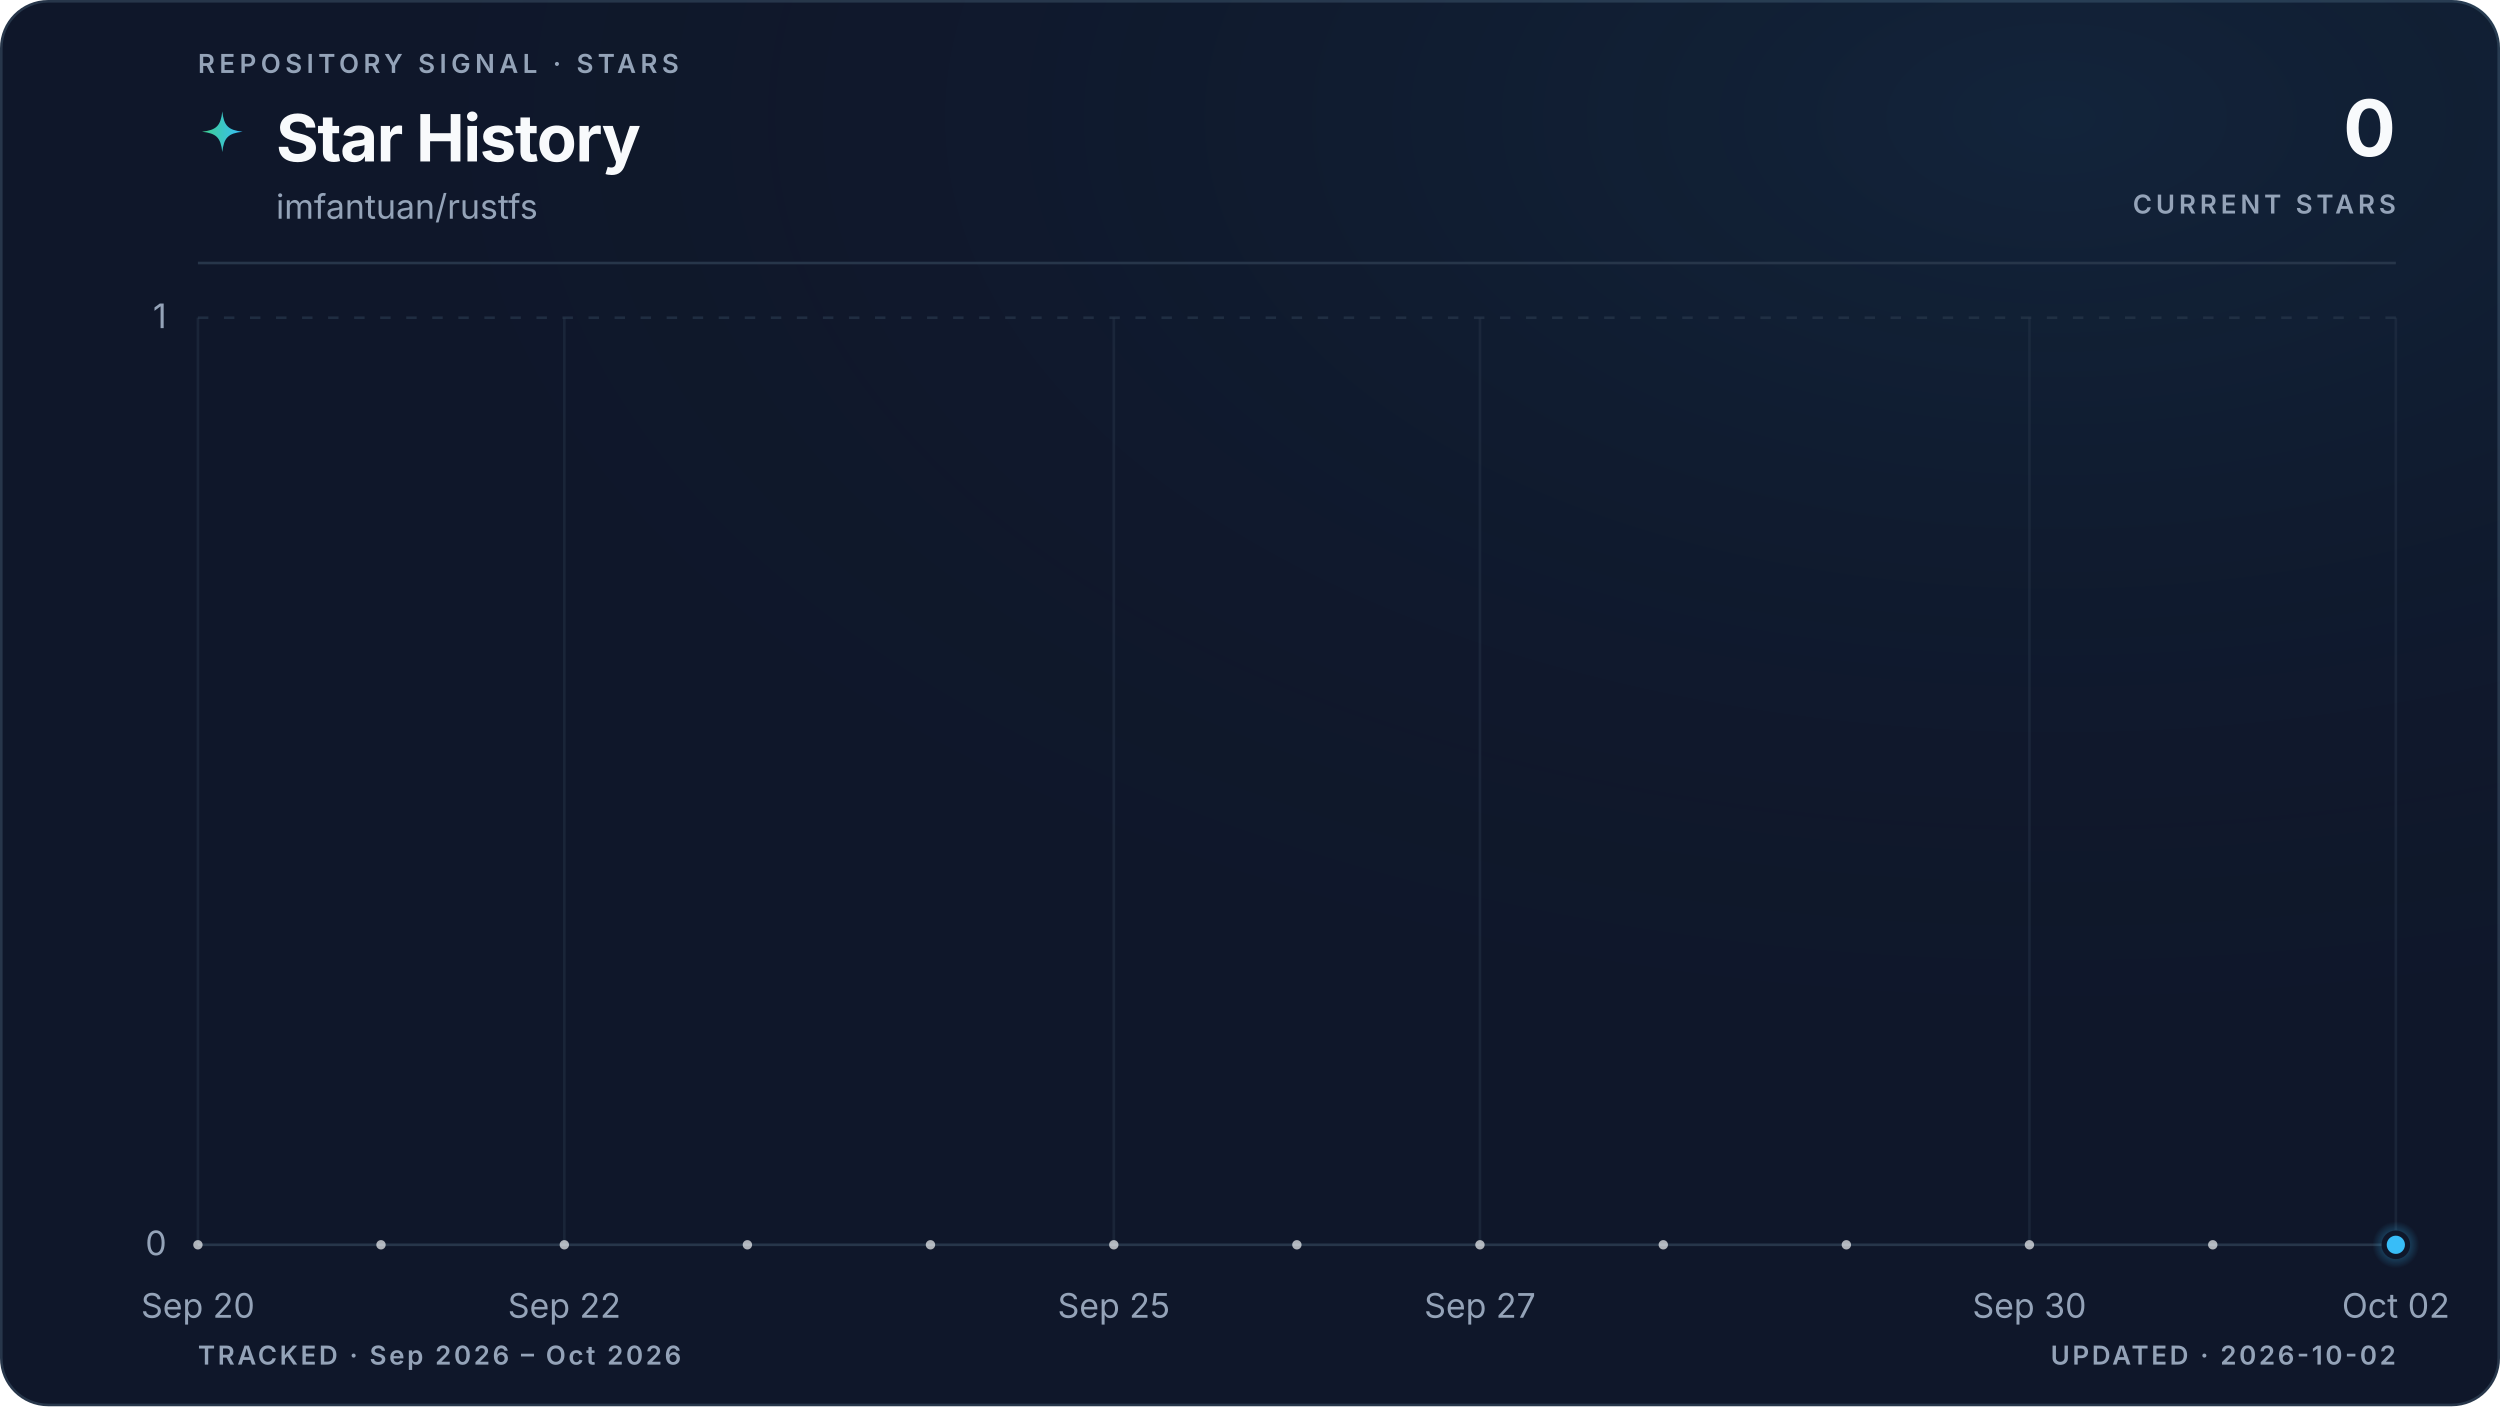
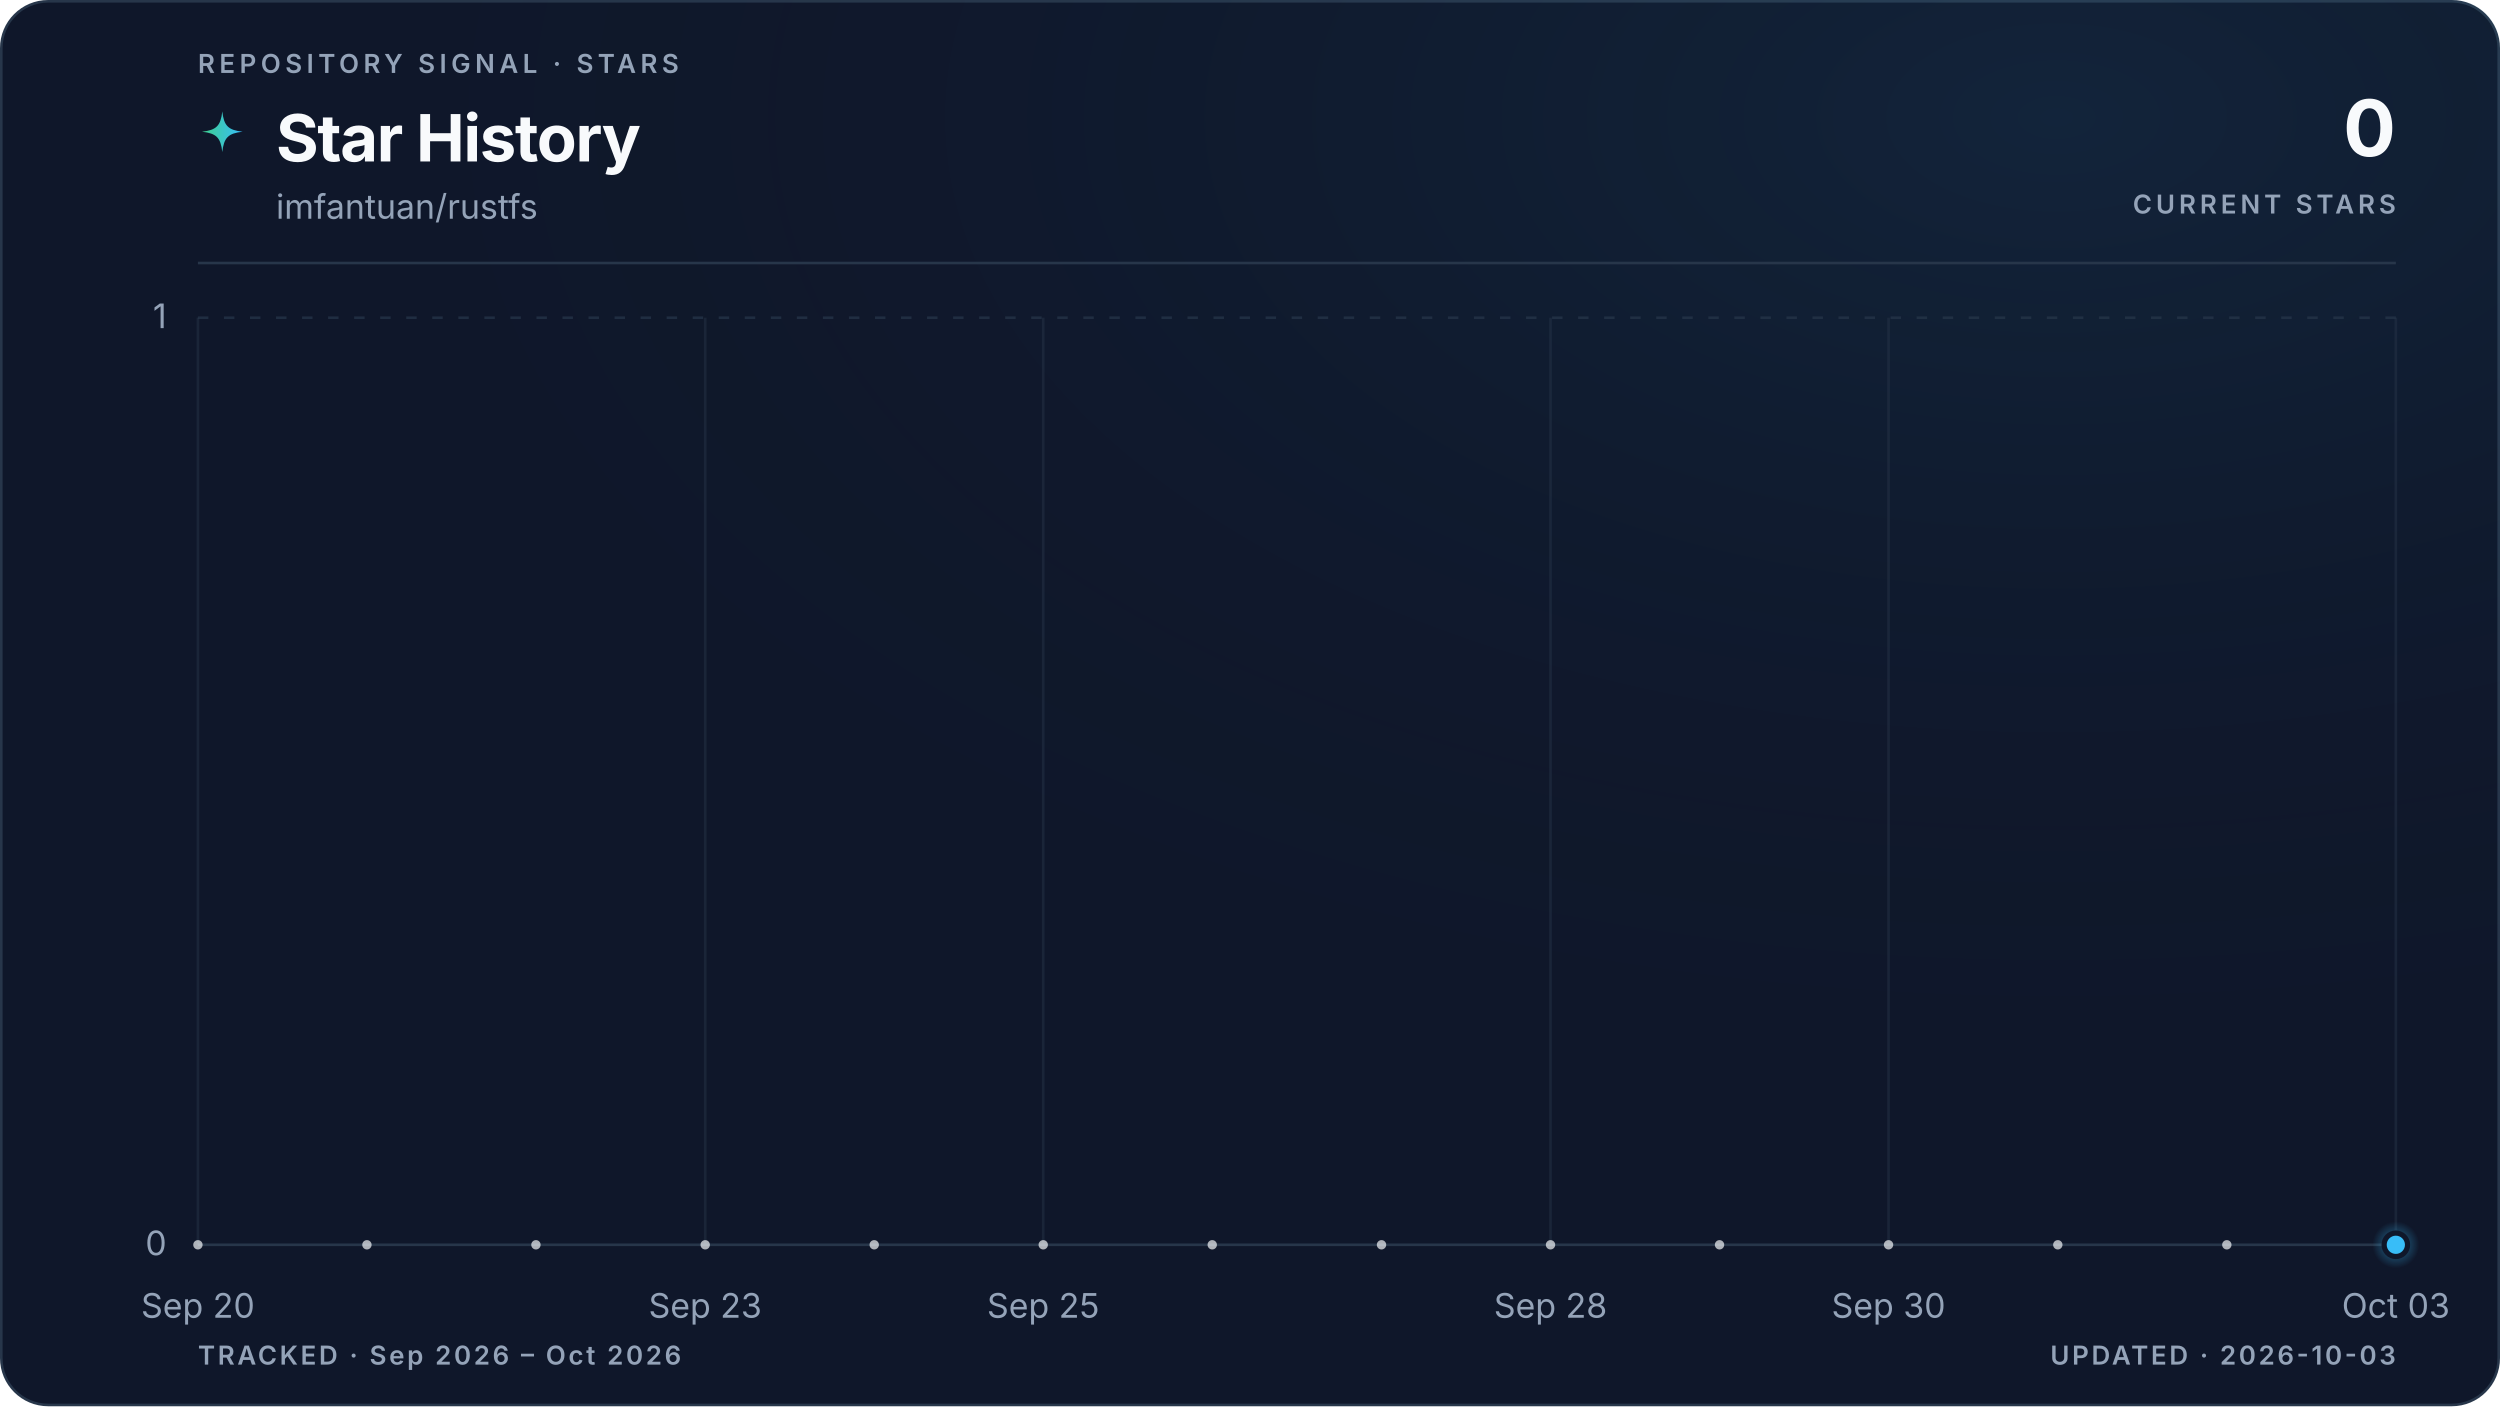
<svg xmlns="http://www.w3.org/2000/svg" viewBox="0 0 960 540" role="img" aria-labelledby="title description" data-style="gradient" data-variant="glow" data-layout="editorial" data-animated="true">
  <defs>
    <linearGradient id="trend" x1="0" y1="0" x2="1" y2="0">
      <stop offset="0%" stop-color="#3ecf8e" />
      <stop offset="100%" stop-color="#38bdf8" />
    </linearGradient>
    <linearGradient id="area" x1="0" y1="0" x2="0" y2="1">
      <stop offset="0%" stop-color="#3ecf8e" stop-opacity="0.22" />
      <stop offset="55%" stop-color="#38bdf8" stop-opacity="0.06" />
      <stop offset="100%" stop-color="#38bdf8" stop-opacity="0" />
    </linearGradient>
    <radialGradient id="marker-halo" cx="50%" cy="50%" r="50%">
      <stop offset="0%" stop-color="#38bdf8" stop-opacity="0.55" />
      <stop offset="100%" stop-color="#38bdf8" stop-opacity="0" />
    </radialGradient>
    <radialGradient id="surface-glow" cx="82%" cy="8%" r="70%">
      <stop offset="0%" stop-color="#38bdf8" stop-opacity="0.08" />
      <stop offset="100%" stop-color="#0f172a" stop-opacity="0" />
    </radialGradient>
    <filter id="trend-glow" x="-20%" y="-20%" width="140%" height="140%">
      <feGaussianBlur stdDeviation="5" />
    </filter>
  </defs>
  <style>
.trend-enter{transform-box:fill-box;transform-origin:center;animation:trend-enter 520ms cubic-bezier(0.16,1,0.3,1)}
.marker-enter{transform-box:fill-box;transform-origin:center;animation:marker-enter 320ms cubic-bezier(0.16,1,0.3,1) 200ms both}
.marker-pulse{transform-box:fill-box;transform-origin:center;animation:marker-pulse 2.6s ease-out infinite}
@keyframes trend-enter{from{opacity:.35;transform:translateY(10px)}to{opacity:1;transform:translateY(0)}}
@keyframes marker-enter{from{opacity:0;transform:scale(.4)}to{opacity:1;transform:scale(1)}}
@keyframes marker-pulse{0%{opacity:.5;transform:scale(.7)}70%,100%{opacity:0;transform:scale(2.1)}}
@media (prefers-reduced-motion:reduce){.trend-enter,.marker-enter,.marker-pulse{animation:none!important}}
@media (prefers-reduced-motion:reduce){.marker-pulse{opacity:0}}
</style>
  <rect x="0.5" y="0.5" width="959" height="539" fill="#0f172a" stroke="#27364a" stroke-width="1" rx="18" />
  <rect width="960" height="540" fill="url(#surface-glow)" rx="18" />
  <text x="76" y="28" fill="#94a3b8" font-family="ui-sans-serif, system-ui, -apple-system, BlinkMacSystemFont, 'Segoe UI', sans-serif" font-size="10" font-weight="600" letter-spacing="1.7">REPOSITORY SIGNAL · STARS</text>
  <path d="M12 1c.8 7.1 2.9 9.2 10 10-7.1.8-9.2 2.9-10 10-.8-7.1-2.9-9.2-10-10 7.1-.8 9.2-2.9 10-10Z" transform="translate(76 42) scale(.78)" fill="url(#trend)" aria-hidden="true" />
  <text x="106" y="62" fill="#f8fafc" font-family="ui-sans-serif, system-ui, -apple-system, BlinkMacSystemFont, 'Segoe UI', sans-serif" font-size="25" font-weight="700" letter-spacing="-0.5">Star History</text>
  <text x="106" y="84" fill="#94a3b8" font-family="ui-sans-serif, system-ui, -apple-system, BlinkMacSystemFont, 'Segoe UI', sans-serif" font-size="13">imfantuan/rustfs</text>
  <text x="920" y="60" fill="#f8fafc" font-family="ui-sans-serif, system-ui, -apple-system, BlinkMacSystemFont, 'Segoe UI', sans-serif" font-size="30" font-weight="700" letter-spacing="-0.6" text-anchor="end">0</text>
  <text x="920" y="82" fill="#94a3b8" font-family="ui-sans-serif, system-ui, -apple-system, BlinkMacSystemFont, 'Segoe UI', sans-serif" font-size="10" font-weight="600" letter-spacing="1.5" text-anchor="end">CURRENT STARS</text>
  <line x1="76" y1="101" x2="920" y2="101" stroke="#27364a" stroke-width="1" />
  <line x1="76" y1="478.0" x2="920" y2="478.0" stroke="#27364a" stroke-width="1" stroke-dasharray="0" opacity="1" />
  <text x="64" y="482.0" fill="#94a3b8" font-family="ui-sans-serif, system-ui, -apple-system, BlinkMacSystemFont, 'Segoe UI', sans-serif" font-size="13" text-anchor="end">0</text>
  <line x1="76" y1="122.0" x2="920" y2="122.0" stroke="#27364a" stroke-width="1" stroke-dasharray="4 6" opacity="0.7" />
  <text x="64" y="126.0" fill="#94a3b8" font-family="ui-sans-serif, system-ui, -apple-system, BlinkMacSystemFont, 'Segoe UI', sans-serif" font-size="13" text-anchor="end">1</text>
  <line x1="76.0" y1="122" x2="76.0" y2="478" stroke="#27364a" stroke-width="1" opacity="0.45" />
  <text x="76.0" y="506" fill="#94a3b8" font-family="ui-sans-serif, system-ui, -apple-system, BlinkMacSystemFont, 'Segoe UI', sans-serif" font-size="13" text-anchor="middle">Sep 20</text>
-   <line x1="216.7" y1="122" x2="216.7" y2="478" stroke="#27364a" stroke-width="1" opacity="0.45" />
-   <text x="216.7" y="506" fill="#94a3b8" font-family="ui-sans-serif, system-ui, -apple-system, BlinkMacSystemFont, 'Segoe UI', sans-serif" font-size="13" text-anchor="middle">Sep 22</text>
-   <line x1="427.7" y1="122" x2="427.7" y2="478" stroke="#27364a" stroke-width="1" opacity="0.45" />
-   <text x="427.7" y="506" fill="#94a3b8" font-family="ui-sans-serif, system-ui, -apple-system, BlinkMacSystemFont, 'Segoe UI', sans-serif" font-size="13" text-anchor="middle">Sep 25</text>
-   <line x1="568.3" y1="122" x2="568.3" y2="478" stroke="#27364a" stroke-width="1" opacity="0.45" />
-   <text x="568.3" y="506" fill="#94a3b8" font-family="ui-sans-serif, system-ui, -apple-system, BlinkMacSystemFont, 'Segoe UI', sans-serif" font-size="13" text-anchor="middle">Sep 27</text>
-   <line x1="779.3" y1="122" x2="779.3" y2="478" stroke="#27364a" stroke-width="1" opacity="0.45" />
-   <text x="779.3" y="506" fill="#94a3b8" font-family="ui-sans-serif, system-ui, -apple-system, BlinkMacSystemFont, 'Segoe UI', sans-serif" font-size="13" text-anchor="middle">Sep 30</text>
+   <line x1="270.8" y1="122" x2="270.8" y2="478" stroke="#27364a" stroke-width="1" opacity="0.45" />
+   <text x="270.8" y="506" fill="#94a3b8" font-family="ui-sans-serif, system-ui, -apple-system, BlinkMacSystemFont, 'Segoe UI', sans-serif" font-size="13" text-anchor="middle">Sep 23</text>
+   <line x1="400.6" y1="122" x2="400.6" y2="478" stroke="#27364a" stroke-width="1" opacity="0.45" />
+   <text x="400.6" y="506" fill="#94a3b8" font-family="ui-sans-serif, system-ui, -apple-system, BlinkMacSystemFont, 'Segoe UI', sans-serif" font-size="13" text-anchor="middle">Sep 25</text>
+   <line x1="595.4" y1="122" x2="595.4" y2="478" stroke="#27364a" stroke-width="1" opacity="0.45" />
+   <text x="595.4" y="506" fill="#94a3b8" font-family="ui-sans-serif, system-ui, -apple-system, BlinkMacSystemFont, 'Segoe UI', sans-serif" font-size="13" text-anchor="middle">Sep 28</text>
+   <line x1="725.2" y1="122" x2="725.2" y2="478" stroke="#27364a" stroke-width="1" opacity="0.45" />
+   <text x="725.2" y="506" fill="#94a3b8" font-family="ui-sans-serif, system-ui, -apple-system, BlinkMacSystemFont, 'Segoe UI', sans-serif" font-size="13" text-anchor="middle">Sep 30</text>
  <line x1="920.0" y1="122" x2="920.0" y2="478" stroke="#27364a" stroke-width="1" opacity="0.45" />
-   <text x="920.0" y="506" fill="#94a3b8" font-family="ui-sans-serif, system-ui, -apple-system, BlinkMacSystemFont, 'Segoe UI', sans-serif" font-size="13" text-anchor="middle">Oct 02</text>
+   <text x="920.0" y="506" fill="#94a3b8" font-family="ui-sans-serif, system-ui, -apple-system, BlinkMacSystemFont, 'Segoe UI', sans-serif" font-size="13" text-anchor="middle">Oct 03</text>
  <g class="trend-enter">
-     <path d="M 76.0 478.0 C 99.4 478.0, 122.9 478.0, 146.3 478.0 C 169.8 478.0, 193.2 478.0, 216.7 478.0 C 240.1 478.0, 263.6 478.0, 287.0 478.0 C 310.4 478.0, 333.9 478.0, 357.3 478.0 C 380.8 478.0, 404.2 478.0, 427.7 478.0 C 451.1 478.0, 474.6 478.0, 498.0 478.0 C 521.4 478.0, 544.9 478.0, 568.3 478.0 C 591.8 478.0, 615.2 478.0, 638.7 478.0 C 662.1 478.0, 685.6 478.0, 709.0 478.0 C 732.4 478.0, 755.9 478.0, 779.3 478.0 C 802.8 478.0, 826.2 478.0, 849.7 478.0 C 873.1 478.0, 896.6 478.0, 920.0 478.0 L 920.0 478.0 L 76.0 478.0 Z" fill="url(#area)" />
-     <path d="M 76.0 478.0 C 99.4 478.0, 122.9 478.0, 146.3 478.0 C 169.8 478.0, 193.2 478.0, 216.7 478.0 C 240.1 478.0, 263.6 478.0, 287.0 478.0 C 310.4 478.0, 333.9 478.0, 357.3 478.0 C 380.8 478.0, 404.2 478.0, 427.7 478.0 C 451.1 478.0, 474.6 478.0, 498.0 478.0 C 521.4 478.0, 544.9 478.0, 568.3 478.0 C 591.8 478.0, 615.2 478.0, 638.7 478.0 C 662.1 478.0, 685.6 478.0, 709.0 478.0 C 732.4 478.0, 755.9 478.0, 779.3 478.0 C 802.8 478.0, 826.2 478.0, 849.7 478.0 C 873.1 478.0, 896.6 478.0, 920.0 478.0" fill="none" stroke="url(#trend)" stroke-width="10" stroke-linecap="round" stroke-linejoin="round" opacity="0.10" filter="url(#trend-glow)" />
-     <path d="M 76.0 478.0 C 99.4 478.0, 122.9 478.0, 146.3 478.0 C 169.8 478.0, 193.2 478.0, 216.7 478.0 C 240.1 478.0, 263.6 478.0, 287.0 478.0 C 310.4 478.0, 333.9 478.0, 357.3 478.0 C 380.8 478.0, 404.2 478.0, 427.7 478.0 C 451.1 478.0, 474.6 478.0, 498.0 478.0 C 521.4 478.0, 544.9 478.0, 568.3 478.0 C 591.8 478.0, 615.2 478.0, 638.7 478.0 C 662.1 478.0, 685.6 478.0, 709.0 478.0 C 732.4 478.0, 755.9 478.0, 779.3 478.0 C 802.8 478.0, 826.2 478.0, 849.7 478.0 C 873.1 478.0, 896.6 478.0, 920.0 478.0" fill="none" stroke="url(#trend)" stroke-width="3" stroke-linecap="round" stroke-linejoin="round" />
-     <g data-point-count="12" fill="#f8fafc" opacity="0.68">
+     <path d="M 76.0 478.0 C 97.6 478.0, 119.3 478.0, 140.9 478.0 C 162.6 478.0, 184.2 478.0, 205.8 478.0 C 227.5 478.0, 249.1 478.0, 270.8 478.0 C 292.4 478.0, 314.1 478.0, 335.7 478.0 C 357.3 478.0, 379.0 478.0, 400.6 478.0 C 422.3 478.0, 443.9 478.0, 465.5 478.0 C 487.2 478.0, 508.8 478.0, 530.5 478.0 C 552.1 478.0, 573.7 478.0, 595.4 478.0 C 617.0 478.0, 638.7 478.0, 660.3 478.0 C 681.9 478.0, 703.6 478.0, 725.2 478.0 C 746.9 478.0, 768.5 478.0, 790.2 478.0 C 811.8 478.0, 833.4 478.0, 855.1 478.0 C 876.7 478.0, 898.4 478.0, 920.0 478.0 L 920.0 478.0 L 76.0 478.0 Z" fill="url(#area)" />
+     <path d="M 76.0 478.0 C 97.6 478.0, 119.3 478.0, 140.9 478.0 C 162.6 478.0, 184.2 478.0, 205.8 478.0 C 227.5 478.0, 249.1 478.0, 270.8 478.0 C 292.4 478.0, 314.1 478.0, 335.7 478.0 C 357.3 478.0, 379.0 478.0, 400.6 478.0 C 422.3 478.0, 443.9 478.0, 465.5 478.0 C 487.2 478.0, 508.8 478.0, 530.5 478.0 C 552.1 478.0, 573.7 478.0, 595.4 478.0 C 617.0 478.0, 638.7 478.0, 660.3 478.0 C 681.9 478.0, 703.6 478.0, 725.2 478.0 C 746.9 478.0, 768.5 478.0, 790.2 478.0 C 811.8 478.0, 833.4 478.0, 855.1 478.0 C 876.7 478.0, 898.4 478.0, 920.0 478.0" fill="none" stroke="url(#trend)" stroke-width="10" stroke-linecap="round" stroke-linejoin="round" opacity="0.10" filter="url(#trend-glow)" />
+     <path d="M 76.0 478.0 C 97.6 478.0, 119.3 478.0, 140.9 478.0 C 162.6 478.0, 184.2 478.0, 205.8 478.0 C 227.5 478.0, 249.1 478.0, 270.8 478.0 C 292.4 478.0, 314.1 478.0, 335.7 478.0 C 357.3 478.0, 379.0 478.0, 400.6 478.0 C 422.3 478.0, 443.9 478.0, 465.5 478.0 C 487.2 478.0, 508.8 478.0, 530.5 478.0 C 552.1 478.0, 573.7 478.0, 595.4 478.0 C 617.0 478.0, 638.7 478.0, 660.3 478.0 C 681.9 478.0, 703.6 478.0, 725.2 478.0 C 746.9 478.0, 768.5 478.0, 790.2 478.0 C 811.8 478.0, 833.4 478.0, 855.1 478.0 C 876.7 478.0, 898.4 478.0, 920.0 478.0" fill="none" stroke="url(#trend)" stroke-width="3" stroke-linecap="round" stroke-linejoin="round" />
+     <g data-point-count="13" fill="#f8fafc" opacity="0.68">
      <circle cx="76.0" cy="478.0" r="1.8" />
-       <circle cx="146.3" cy="478.0" r="1.8" />
-       <circle cx="216.7" cy="478.0" r="1.8" />
-       <circle cx="287.0" cy="478.0" r="1.8" />
-       <circle cx="357.3" cy="478.0" r="1.8" />
-       <circle cx="427.7" cy="478.0" r="1.8" />
-       <circle cx="498.0" cy="478.0" r="1.8" />
-       <circle cx="568.3" cy="478.0" r="1.8" />
-       <circle cx="638.7" cy="478.0" r="1.8" />
-       <circle cx="709.0" cy="478.0" r="1.8" />
-       <circle cx="779.3" cy="478.0" r="1.8" />
-       <circle cx="849.7" cy="478.0" r="1.8" />
+       <circle cx="140.9" cy="478.0" r="1.8" />
+       <circle cx="205.8" cy="478.0" r="1.8" />
+       <circle cx="270.8" cy="478.0" r="1.8" />
+       <circle cx="335.7" cy="478.0" r="1.8" />
+       <circle cx="400.6" cy="478.0" r="1.8" />
+       <circle cx="465.5" cy="478.0" r="1.8" />
+       <circle cx="530.5" cy="478.0" r="1.8" />
+       <circle cx="595.4" cy="478.0" r="1.8" />
+       <circle cx="660.3" cy="478.0" r="1.8" />
+       <circle cx="725.2" cy="478.0" r="1.8" />
+       <circle cx="790.2" cy="478.0" r="1.8" />
+       <circle cx="855.1" cy="478.0" r="1.8" />
    </g>
  </g>
  <g class="marker-enter">
    <circle class="marker-pulse" cx="920.0" cy="478.0" r="9" fill="url(#marker-halo)" />
    <circle cx="920.0" cy="478.0" r="4.5" fill="#38bdf8" stroke="#0f172a" stroke-width="2" />
  </g>
  <text x="76" y="524" fill="#94a3b8" font-family="ui-sans-serif, system-ui, -apple-system, BlinkMacSystemFont, 'Segoe UI', sans-serif" font-size="10" font-weight="600" letter-spacing="1">TRACKED · Sep 2026 – Oct 2026</text>
-   <text x="920" y="524" fill="#94a3b8" font-family="ui-sans-serif, system-ui, -apple-system, BlinkMacSystemFont, 'Segoe UI', sans-serif" font-size="10" font-weight="600" letter-spacing="1" text-anchor="end">UPDATED · 2026-10-02</text>
+   <text x="920" y="524" fill="#94a3b8" font-family="ui-sans-serif, system-ui, -apple-system, BlinkMacSystemFont, 'Segoe UI', sans-serif" font-size="10" font-weight="600" letter-spacing="1" text-anchor="end">UPDATED · 2026-10-03</text>
</svg>
